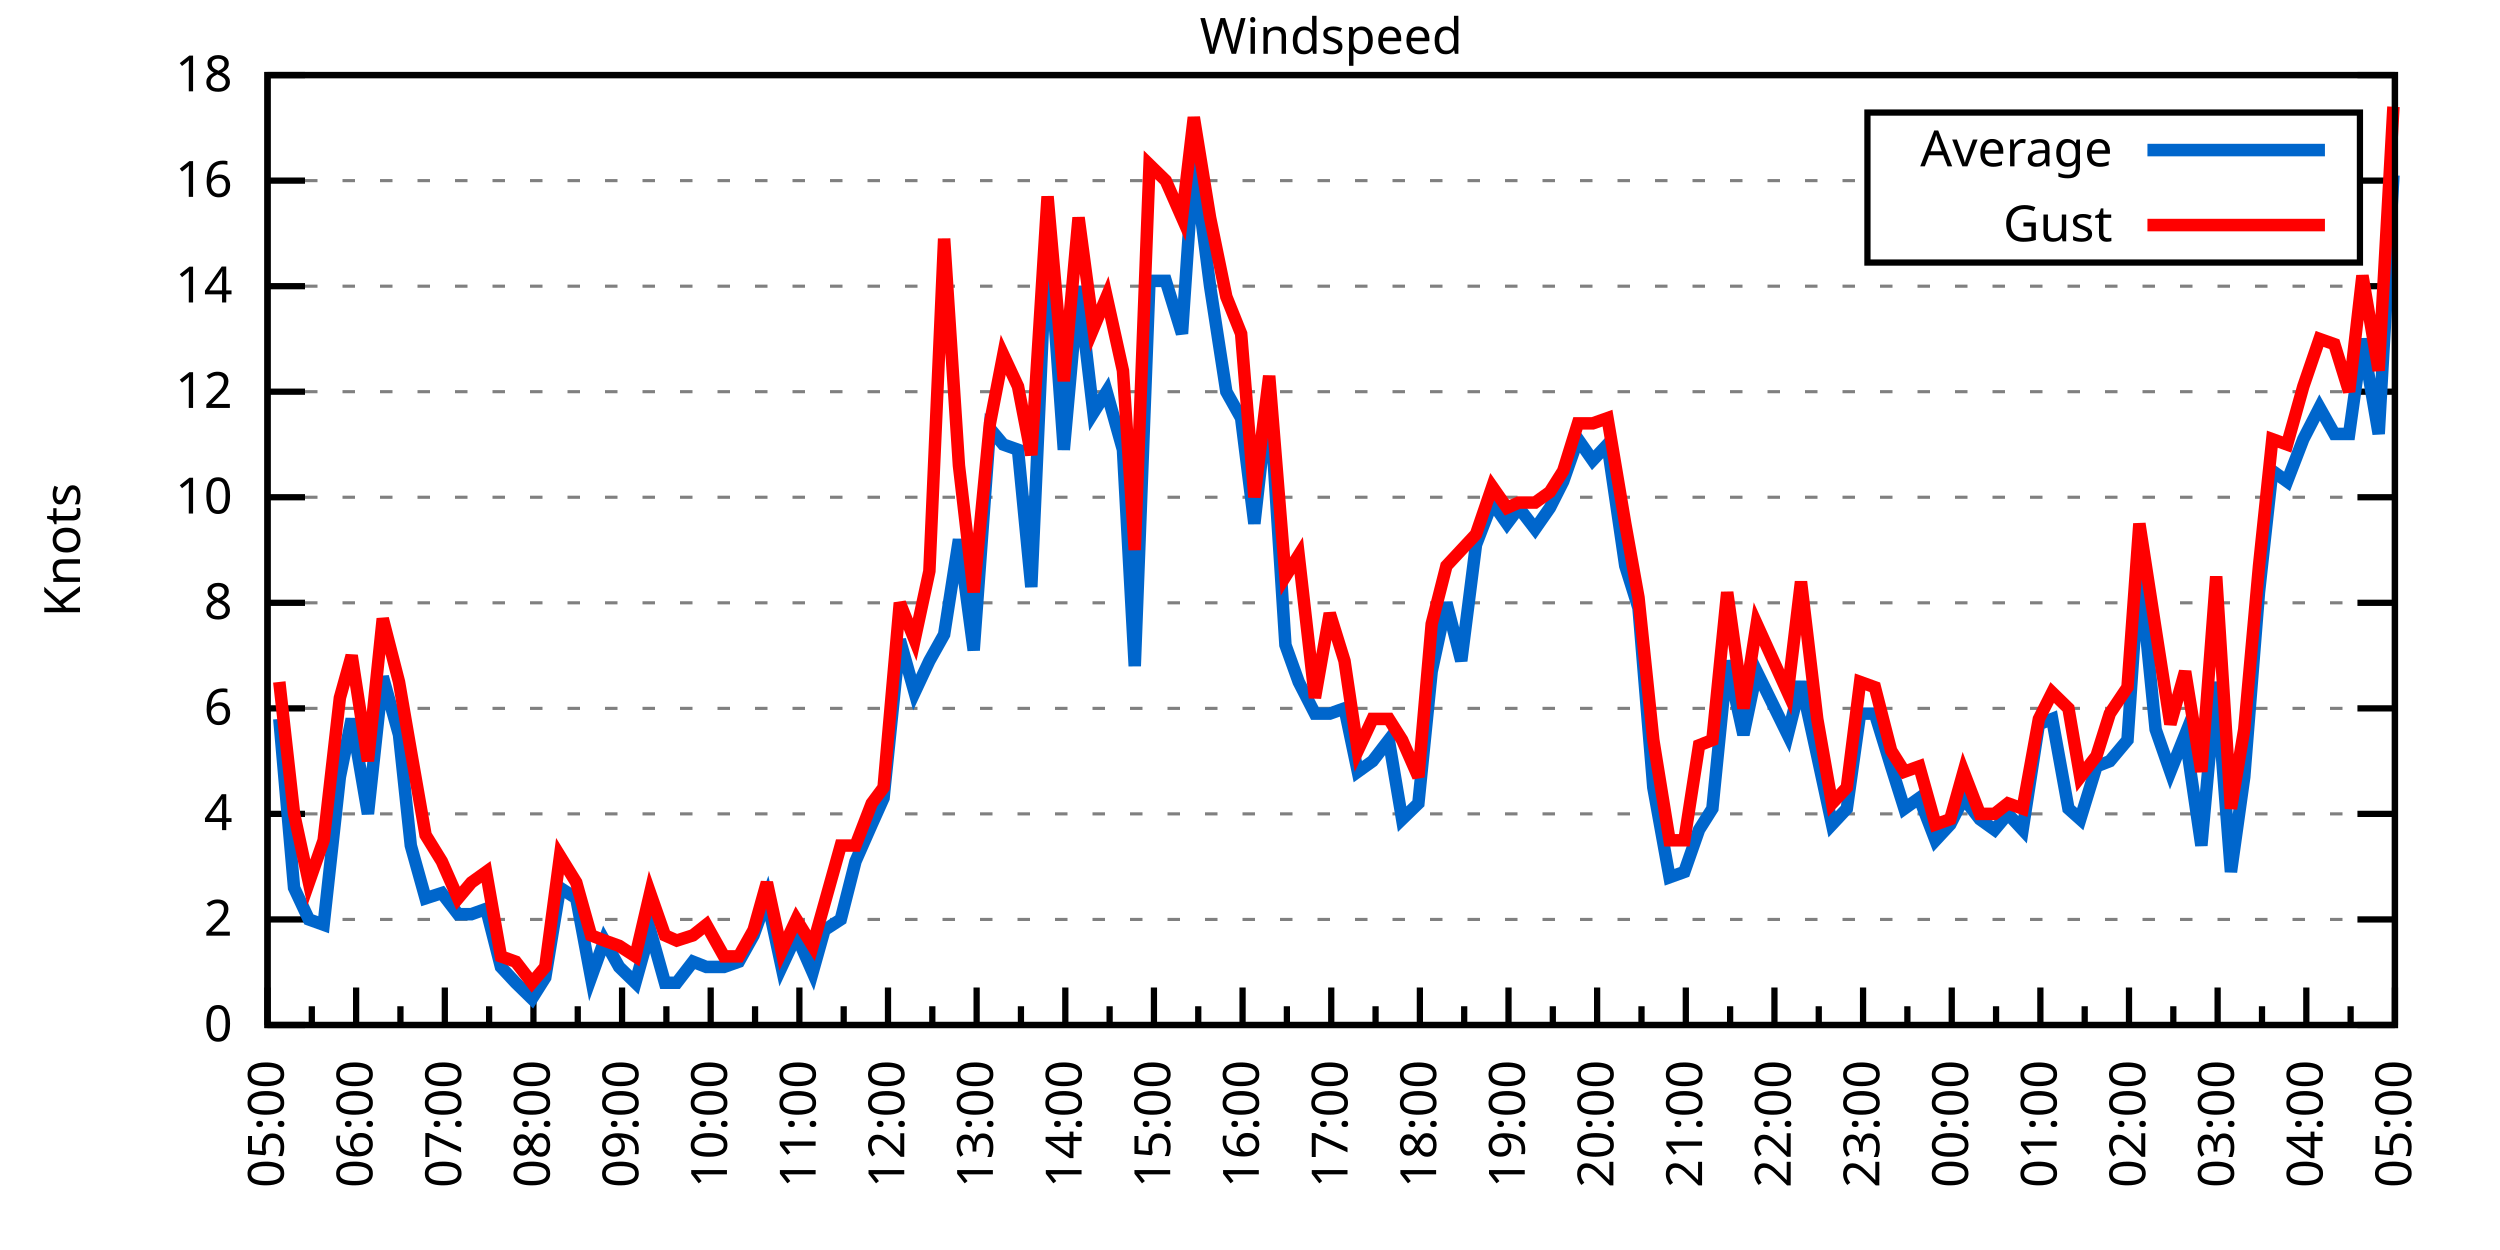
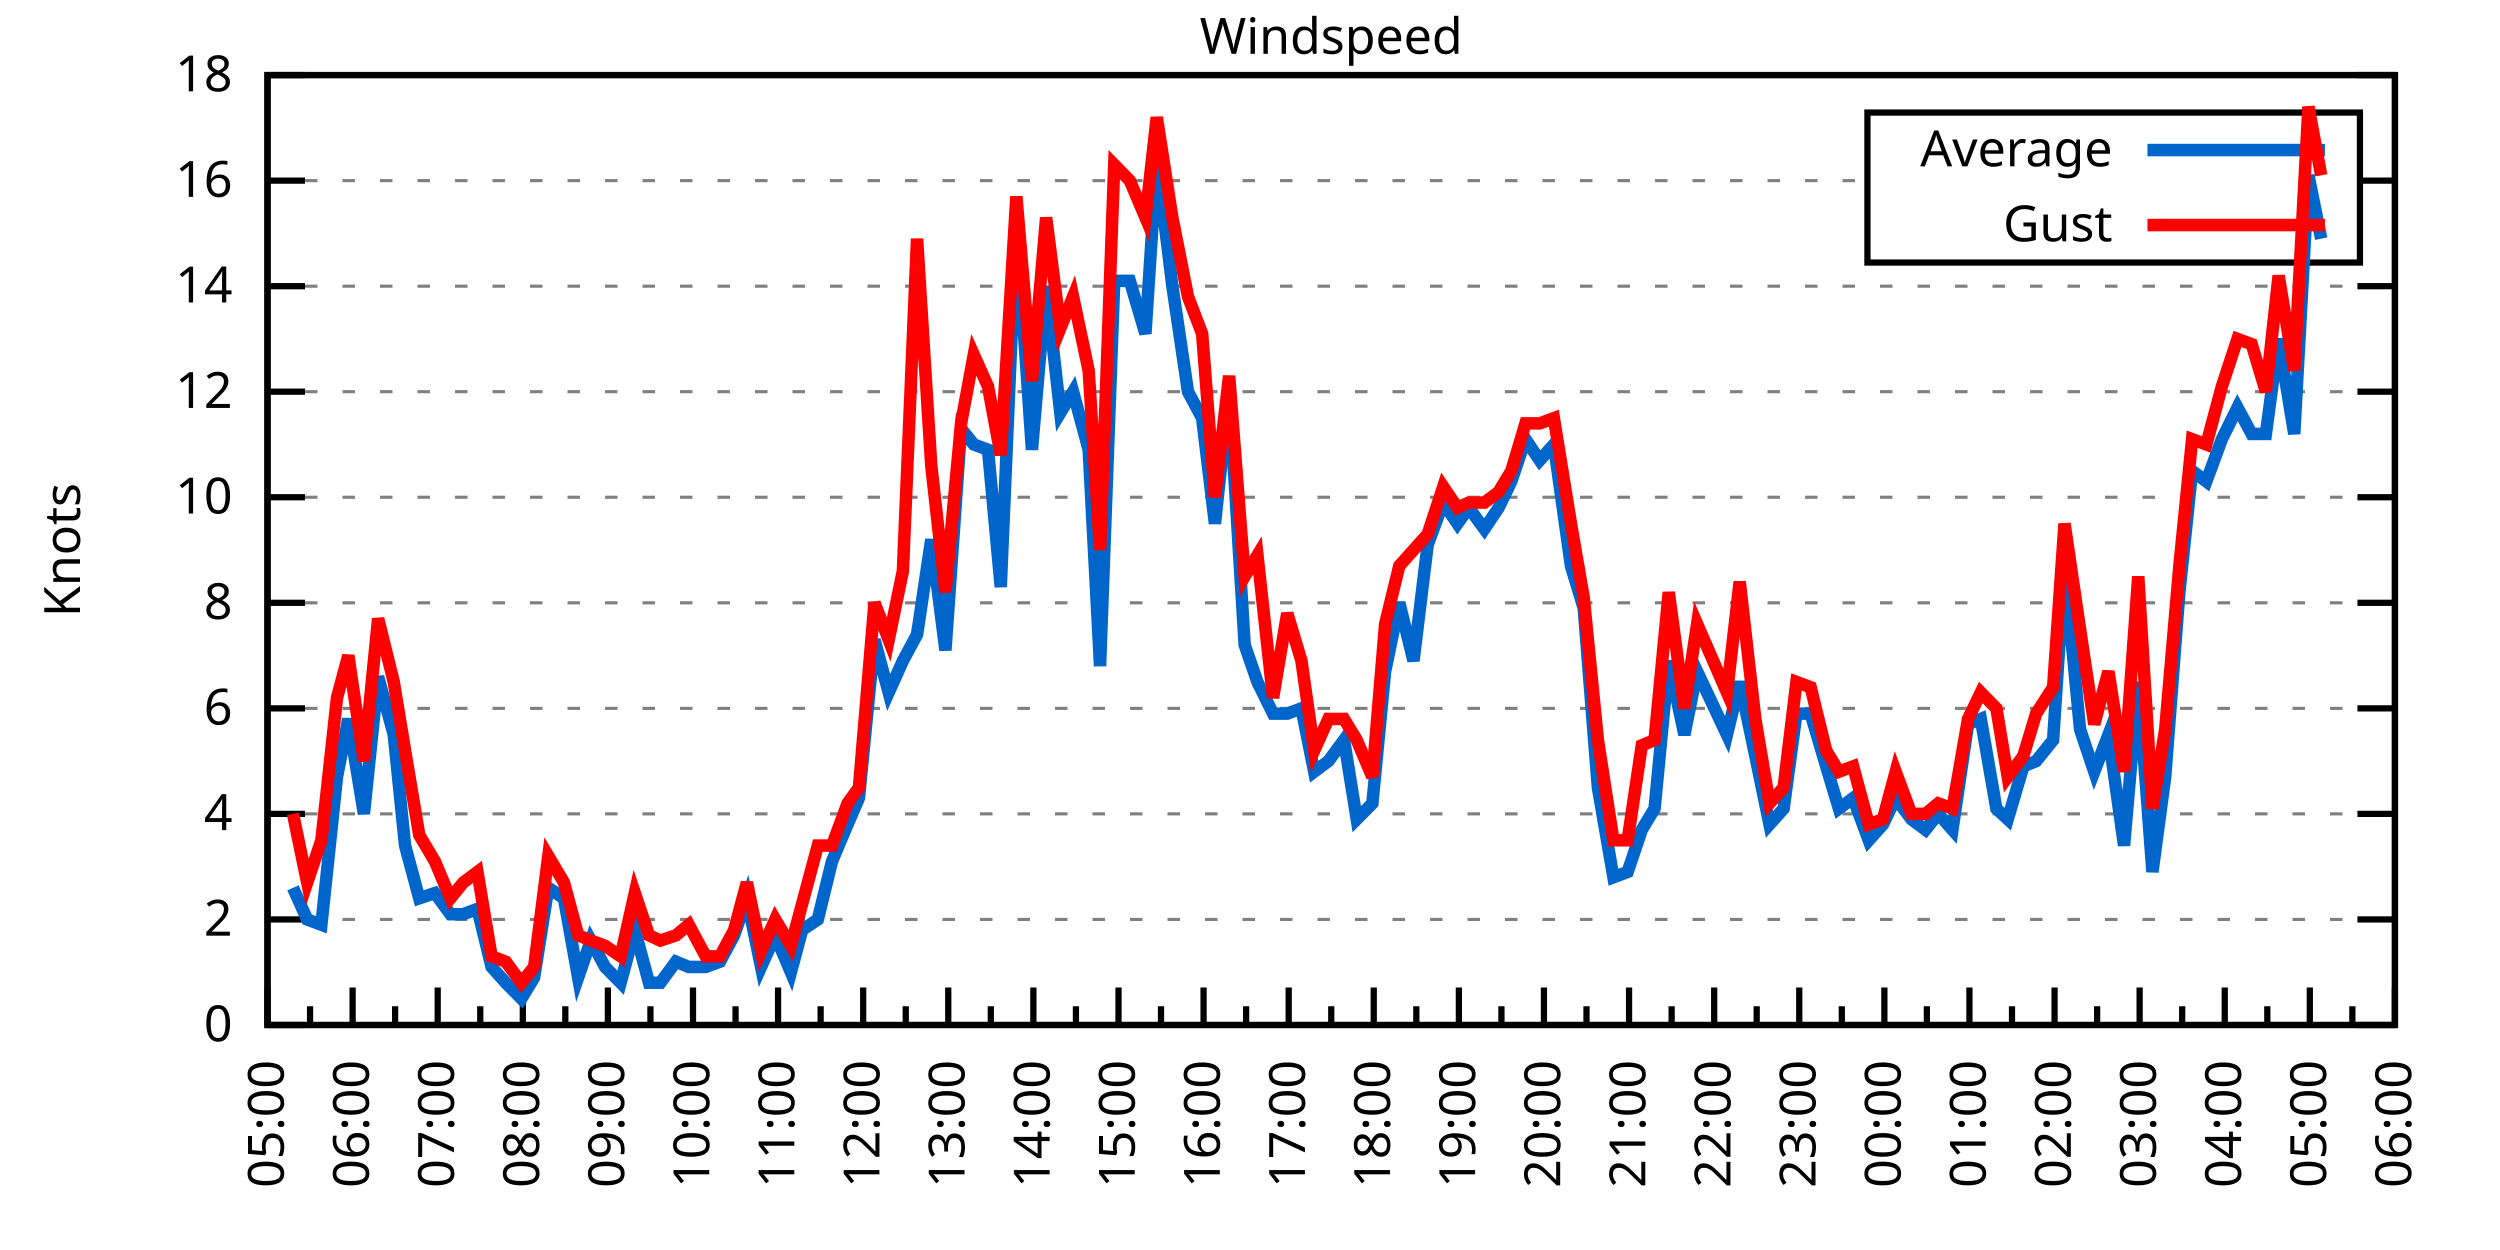
<svg xmlns="http://www.w3.org/2000/svg" xmlns:xlink="http://www.w3.org/1999/xlink" width="400" height="200" viewBox="0 0 400 200">
  <g id="gnuplot_canvas">
    <rect x="0" y="0" width="400" height="200" fill="none" />
    <defs>
      <circle id="gpDot" r="0.5" stroke-width="0.5" stroke="currentColor" />
      <path id="gpPt0" stroke-width="0.333" stroke="currentColor" d="M-1,0 h2 M0,-1 v2" />
      <path id="gpPt1" stroke-width="0.333" stroke="currentColor" d="M-1,-1 L1,1 M1,-1 L-1,1" />
      <path id="gpPt2" stroke-width="0.333" stroke="currentColor" d="M-1,0 L1,0 M0,-1 L0,1 M-1,-1 L1,1 M-1,1 L1,-1" />
      <rect id="gpPt3" stroke-width="0.333" stroke="currentColor" x="-1" y="-1" width="2" height="2" />
      <rect id="gpPt4" stroke-width="0.333" stroke="currentColor" fill="currentColor" x="-1" y="-1" width="2" height="2" />
      <circle id="gpPt5" stroke-width="0.333" stroke="currentColor" cx="0" cy="0" r="1" />
      <use xlink:href="#gpPt5" id="gpPt6" fill="currentColor" stroke="none" />
      <path id="gpPt7" stroke-width="0.333" stroke="currentColor" d="M0,-1.33 L-1.33,0.67 L1.33,0.67 z" />
      <use xlink:href="#gpPt7" id="gpPt8" fill="currentColor" stroke="none" />
      <use xlink:href="#gpPt7" id="gpPt9" stroke="currentColor" transform="rotate(180)" />
      <use xlink:href="#gpPt9" id="gpPt10" fill="currentColor" stroke="none" />
      <use xlink:href="#gpPt3" id="gpPt11" stroke="currentColor" transform="rotate(45)" />
      <use xlink:href="#gpPt11" id="gpPt12" fill="currentColor" stroke="none" />
      <path id="gpPt13" stroke-width="0.333" stroke="currentColor" d="M0,1.330 L1.265,0.411 L0.782,-1.067 L-0.782,-1.076 L-1.265,0.411 z" />
      <use xlink:href="#gpPt13" id="gpPt14" fill="currentColor" stroke="none" />
      <filter id="textbox" filterUnits="objectBoundingBox" x="0" y="0" height="1" width="1">
        <feFlood flood-color="white" flood-opacity="1" result="bgnd" />
        <feComposite in="SourceGraphic" in2="bgnd" operator="atop" />
      </filter>
      <filter id="greybox" filterUnits="objectBoundingBox" x="0" y="0" height="1" width="1">
        <feFlood flood-color="lightgrey" flood-opacity="1" result="grey" />
        <feComposite in="SourceGraphic" in2="grey" operator="atop" />
      </filter>
    </defs>
    <g fill="none" color="white" stroke="currentColor" stroke-width="1.00" stroke-linecap="butt" stroke-linejoin="miter">
</g>
    <g fill="none" color="black" stroke="currentColor" stroke-width="1.00" stroke-linecap="butt" stroke-linejoin="miter">
      <g stroke="none" shape-rendering="crispEdges">
        <polygon fill="rgb(255, 255, 255)" points="42.80,164.00 383.18,164.00 383.18,12.02 42.80,12.02 " />
      </g>
    </g>
    <g fill="none" color="black" stroke="currentColor" stroke-width="1.00" stroke-linecap="butt" stroke-linejoin="miter">
</g>
    <g fill="none" color="black" stroke="black" stroke-width="0.50" stroke-linecap="butt" stroke-linejoin="miter">
</g>
    <g fill="none" color="gray" stroke="currentColor" stroke-width="0.50" stroke-linecap="butt" stroke-linejoin="miter">
      <path stroke="gray" stroke-dasharray="2,4" class="gridline" d="M42.80,164.00 L383.19,164.00  " />
    </g>
    <g fill="none" color="gray" stroke="gray" stroke-width="1.00" stroke-linecap="butt" stroke-linejoin="miter">
</g>
    <g fill="none" color="black" stroke="currentColor" stroke-width="1.00" stroke-linecap="butt" stroke-linejoin="miter">
      <path stroke="black" d="M42.80,164.00 L48.80,164.00 M383.19,164.00 L377.19,164.00  " />
      <g transform="translate(37.20,166.60)" stroke="none" fill="black" font-family="Sans" font-size="8.00" text-anchor="end">
        <text>
          <tspan font-family="Sans"> 0</tspan>
        </text>
      </g>
    </g>
    <g fill="none" color="black" stroke="currentColor" stroke-width="1.00" stroke-linecap="butt" stroke-linejoin="miter">
</g>
    <g fill="none" color="black" stroke="black" stroke-width="0.50" stroke-linecap="butt" stroke-linejoin="miter">
</g>
    <g fill="none" color="gray" stroke="currentColor" stroke-width="0.50" stroke-linecap="butt" stroke-linejoin="miter">
      <path stroke="gray" stroke-dasharray="2,4" class="gridline" d="M42.80,147.11 L383.19,147.11  " />
    </g>
    <g fill="none" color="gray" stroke="gray" stroke-width="1.00" stroke-linecap="butt" stroke-linejoin="miter">
</g>
    <g fill="none" color="black" stroke="currentColor" stroke-width="1.00" stroke-linecap="butt" stroke-linejoin="miter">
      <path stroke="black" d="M42.80,147.11 L48.80,147.11 M383.19,147.11 L377.19,147.11  " />
      <g transform="translate(37.20,149.71)" stroke="none" fill="black" font-family="Sans" font-size="8.00" text-anchor="end">
        <text>
          <tspan font-family="Sans"> 2</tspan>
        </text>
      </g>
    </g>
    <g fill="none" color="black" stroke="currentColor" stroke-width="1.00" stroke-linecap="butt" stroke-linejoin="miter">
</g>
    <g fill="none" color="black" stroke="black" stroke-width="0.50" stroke-linecap="butt" stroke-linejoin="miter">
</g>
    <g fill="none" color="gray" stroke="currentColor" stroke-width="0.50" stroke-linecap="butt" stroke-linejoin="miter">
      <path stroke="gray" stroke-dasharray="2,4" class="gridline" d="M42.80,130.22 L383.19,130.22  " />
    </g>
    <g fill="none" color="gray" stroke="gray" stroke-width="1.00" stroke-linecap="butt" stroke-linejoin="miter">
</g>
    <g fill="none" color="black" stroke="currentColor" stroke-width="1.00" stroke-linecap="butt" stroke-linejoin="miter">
      <path stroke="black" d="M42.80,130.22 L48.80,130.22 M383.19,130.22 L377.19,130.22  " />
      <g transform="translate(37.20,132.82)" stroke="none" fill="black" font-family="Sans" font-size="8.00" text-anchor="end">
        <text>
          <tspan font-family="Sans"> 4</tspan>
        </text>
      </g>
    </g>
    <g fill="none" color="black" stroke="currentColor" stroke-width="1.00" stroke-linecap="butt" stroke-linejoin="miter">
</g>
    <g fill="none" color="black" stroke="black" stroke-width="0.50" stroke-linecap="butt" stroke-linejoin="miter">
</g>
    <g fill="none" color="gray" stroke="currentColor" stroke-width="0.50" stroke-linecap="butt" stroke-linejoin="miter">
      <path stroke="gray" stroke-dasharray="2,4" class="gridline" d="M42.80,113.34 L383.19,113.34  " />
    </g>
    <g fill="none" color="gray" stroke="gray" stroke-width="1.00" stroke-linecap="butt" stroke-linejoin="miter">
</g>
    <g fill="none" color="black" stroke="currentColor" stroke-width="1.00" stroke-linecap="butt" stroke-linejoin="miter">
      <path stroke="black" d="M42.80,113.34 L48.80,113.34 M383.19,113.34 L377.19,113.34  " />
      <g transform="translate(37.20,115.94)" stroke="none" fill="black" font-family="Sans" font-size="8.00" text-anchor="end">
        <text>
          <tspan font-family="Sans"> 6</tspan>
        </text>
      </g>
    </g>
    <g fill="none" color="black" stroke="currentColor" stroke-width="1.00" stroke-linecap="butt" stroke-linejoin="miter">
</g>
    <g fill="none" color="black" stroke="black" stroke-width="0.50" stroke-linecap="butt" stroke-linejoin="miter">
</g>
    <g fill="none" color="gray" stroke="currentColor" stroke-width="0.50" stroke-linecap="butt" stroke-linejoin="miter">
      <path stroke="gray" stroke-dasharray="2,4" class="gridline" d="M42.80,96.45 L383.19,96.45  " />
    </g>
    <g fill="none" color="gray" stroke="gray" stroke-width="1.00" stroke-linecap="butt" stroke-linejoin="miter">
</g>
    <g fill="none" color="black" stroke="currentColor" stroke-width="1.00" stroke-linecap="butt" stroke-linejoin="miter">
      <path stroke="black" d="M42.80,96.45 L48.80,96.45 M383.19,96.45 L377.19,96.45  " />
      <g transform="translate(37.20,99.05)" stroke="none" fill="black" font-family="Sans" font-size="8.00" text-anchor="end">
        <text>
          <tspan font-family="Sans"> 8</tspan>
        </text>
      </g>
    </g>
    <g fill="none" color="black" stroke="currentColor" stroke-width="1.00" stroke-linecap="butt" stroke-linejoin="miter">
</g>
    <g fill="none" color="black" stroke="black" stroke-width="0.50" stroke-linecap="butt" stroke-linejoin="miter">
</g>
    <g fill="none" color="gray" stroke="currentColor" stroke-width="0.50" stroke-linecap="butt" stroke-linejoin="miter">
      <path stroke="gray" stroke-dasharray="2,4" class="gridline" d="M42.80,79.56 L383.19,79.56  " />
    </g>
    <g fill="none" color="gray" stroke="gray" stroke-width="1.00" stroke-linecap="butt" stroke-linejoin="miter">
</g>
    <g fill="none" color="black" stroke="currentColor" stroke-width="1.00" stroke-linecap="butt" stroke-linejoin="miter">
      <path stroke="black" d="M42.80,79.56 L48.80,79.56 M383.19,79.56 L377.19,79.56  " />
      <g transform="translate(37.20,82.16)" stroke="none" fill="black" font-family="Sans" font-size="8.00" text-anchor="end">
        <text>
          <tspan font-family="Sans"> 10</tspan>
        </text>
      </g>
    </g>
    <g fill="none" color="black" stroke="currentColor" stroke-width="1.00" stroke-linecap="butt" stroke-linejoin="miter">
</g>
    <g fill="none" color="black" stroke="black" stroke-width="0.50" stroke-linecap="butt" stroke-linejoin="miter">
</g>
    <g fill="none" color="gray" stroke="currentColor" stroke-width="0.50" stroke-linecap="butt" stroke-linejoin="miter">
      <path stroke="gray" stroke-dasharray="2,4" class="gridline" d="M42.80,62.67 L383.19,62.67  " />
    </g>
    <g fill="none" color="gray" stroke="gray" stroke-width="1.00" stroke-linecap="butt" stroke-linejoin="miter">
</g>
    <g fill="none" color="black" stroke="currentColor" stroke-width="1.00" stroke-linecap="butt" stroke-linejoin="miter">
      <path stroke="black" d="M42.80,62.67 L48.80,62.67 M383.19,62.67 L377.19,62.67  " />
      <g transform="translate(37.20,65.27)" stroke="none" fill="black" font-family="Sans" font-size="8.00" text-anchor="end">
        <text>
          <tspan font-family="Sans"> 12</tspan>
        </text>
      </g>
    </g>
    <g fill="none" color="black" stroke="currentColor" stroke-width="1.00" stroke-linecap="butt" stroke-linejoin="miter">
</g>
    <g fill="none" color="black" stroke="black" stroke-width="0.50" stroke-linecap="butt" stroke-linejoin="miter">
</g>
    <g fill="none" color="gray" stroke="currentColor" stroke-width="0.50" stroke-linecap="butt" stroke-linejoin="miter">
      <path stroke="gray" stroke-dasharray="2,4" class="gridline" d="M42.80,45.79 L383.19,45.79  " />
    </g>
    <g fill="none" color="gray" stroke="gray" stroke-width="1.00" stroke-linecap="butt" stroke-linejoin="miter">
</g>
    <g fill="none" color="black" stroke="currentColor" stroke-width="1.00" stroke-linecap="butt" stroke-linejoin="miter">
      <path stroke="black" d="M42.80,45.79 L48.80,45.79 M383.19,45.79 L377.19,45.79  " />
      <g transform="translate(37.20,48.39)" stroke="none" fill="black" font-family="Sans" font-size="8.00" text-anchor="end">
        <text>
          <tspan font-family="Sans"> 14</tspan>
        </text>
      </g>
    </g>
    <g fill="none" color="black" stroke="currentColor" stroke-width="1.00" stroke-linecap="butt" stroke-linejoin="miter">
</g>
    <g fill="none" color="black" stroke="black" stroke-width="0.50" stroke-linecap="butt" stroke-linejoin="miter">
</g>
    <g fill="none" color="gray" stroke="currentColor" stroke-width="0.50" stroke-linecap="butt" stroke-linejoin="miter">
      <path stroke="gray" stroke-dasharray="2,4" class="gridline" d="M42.80,28.90 L298.79,28.90 M377.59,28.90 L383.19,28.90  " />
    </g>
    <g fill="none" color="gray" stroke="gray" stroke-width="1.00" stroke-linecap="butt" stroke-linejoin="miter">
</g>
    <g fill="none" color="black" stroke="currentColor" stroke-width="1.00" stroke-linecap="butt" stroke-linejoin="miter">
      <path stroke="black" d="M42.80,28.90 L48.80,28.90 M383.19,28.90 L377.19,28.90  " />
      <g transform="translate(37.20,31.50)" stroke="none" fill="black" font-family="Sans" font-size="8.00" text-anchor="end">
        <text>
          <tspan font-family="Sans"> 16</tspan>
        </text>
      </g>
    </g>
    <g fill="none" color="black" stroke="currentColor" stroke-width="1.00" stroke-linecap="butt" stroke-linejoin="miter">
</g>
    <g fill="none" color="black" stroke="black" stroke-width="0.50" stroke-linecap="butt" stroke-linejoin="miter">
</g>
    <g fill="none" color="gray" stroke="currentColor" stroke-width="0.50" stroke-linecap="butt" stroke-linejoin="miter">
      <path stroke="gray" stroke-dasharray="2,4" class="gridline" d="M42.80,12.01 L383.19,12.01  " />
    </g>
    <g fill="none" color="gray" stroke="gray" stroke-width="1.00" stroke-linecap="butt" stroke-linejoin="miter">
</g>
    <g fill="none" color="black" stroke="currentColor" stroke-width="1.00" stroke-linecap="butt" stroke-linejoin="miter">
      <path stroke="black" d="M42.80,12.01 L48.80,12.01 M383.19,12.01 L377.19,12.01  " />
      <g transform="translate(37.20,14.61)" stroke="none" fill="black" font-family="Sans" font-size="8.00" text-anchor="end">
        <text>
          <tspan font-family="Sans"> 18</tspan>
        </text>
      </g>
    </g>
    <g fill="none" color="black" stroke="currentColor" stroke-width="1.00" stroke-linecap="butt" stroke-linejoin="miter">
      <path stroke="black" d="M42.80,164.00 L42.80,158.00  " />
      <g transform="translate(45.40,169.60) rotate(270)" stroke="none" fill="black" font-family="Sans" font-size="8.00" text-anchor="end">
        <text>
          <tspan font-family="Sans">05:00</tspan>
        </text>
      </g>
    </g>
    <g fill="none" color="black" stroke="currentColor" stroke-width="1.00" stroke-linecap="butt" stroke-linejoin="miter">
-       <path stroke="black" d="M49.89,164.00 L49.89,161.00 M56.98,164.00 L56.98,158.00  " />
-       <g transform="translate(59.58,169.60) rotate(270)" stroke="none" fill="black" font-family="Sans" font-size="8.00" text-anchor="end">
+       <path stroke="black" d="M49.61,164.00 L49.61,161.00 M56.42,164.00 L56.42,158.00  " />
+       <g transform="translate(59.02,169.60) rotate(270)" stroke="none" fill="black" font-family="Sans" font-size="8.00" text-anchor="end">
        <text>
          <tspan font-family="Sans">06:00</tspan>
        </text>
      </g>
    </g>
    <g fill="none" color="black" stroke="currentColor" stroke-width="1.00" stroke-linecap="butt" stroke-linejoin="miter">
-       <path stroke="black" d="M64.07,164.00 L64.07,161.00 M71.17,164.00 L71.17,158.00  " />
-       <g transform="translate(73.77,169.60) rotate(270)" stroke="none" fill="black" font-family="Sans" font-size="8.00" text-anchor="end">
+       <path stroke="black" d="M63.22,164.00 L63.22,161.00 M70.03,164.00 L70.03,158.00  " />
+       <g transform="translate(72.63,169.60) rotate(270)" stroke="none" fill="black" font-family="Sans" font-size="8.00" text-anchor="end">
        <text>
          <tspan font-family="Sans">07:00</tspan>
        </text>
      </g>
    </g>
    <g fill="none" color="black" stroke="currentColor" stroke-width="1.00" stroke-linecap="butt" stroke-linejoin="miter">
-       <path stroke="black" d="M78.26,164.00 L78.26,161.00 M85.35,164.00 L85.35,158.00  " />
-       <g transform="translate(87.95,169.60) rotate(270)" stroke="none" fill="black" font-family="Sans" font-size="8.00" text-anchor="end">
+       <path stroke="black" d="M76.84,164.00 L76.84,161.00 M83.65,164.00 L83.65,158.00  " />
+       <g transform="translate(86.25,169.60) rotate(270)" stroke="none" fill="black" font-family="Sans" font-size="8.00" text-anchor="end">
        <text>
          <tspan font-family="Sans">08:00</tspan>
        </text>
      </g>
    </g>
    <g fill="none" color="black" stroke="currentColor" stroke-width="1.00" stroke-linecap="butt" stroke-linejoin="miter">
-       <path stroke="black" d="M92.44,164.00 L92.44,161.00 M99.53,164.00 L99.53,158.00  " />
-       <g transform="translate(102.13,169.60) rotate(270)" stroke="none" fill="black" font-family="Sans" font-size="8.00" text-anchor="end">
+       <path stroke="black" d="M90.45,164.00 L90.45,161.00 M97.26,164.00 L97.26,158.00  " />
+       <g transform="translate(99.86,169.60) rotate(270)" stroke="none" fill="black" font-family="Sans" font-size="8.00" text-anchor="end">
        <text>
          <tspan font-family="Sans">09:00</tspan>
        </text>
      </g>
    </g>
    <g fill="none" color="black" stroke="currentColor" stroke-width="1.00" stroke-linecap="butt" stroke-linejoin="miter">
-       <path stroke="black" d="M106.62,164.00 L106.62,161.00 M113.71,164.00 L113.71,158.00  " />
-       <g transform="translate(116.31,169.60) rotate(270)" stroke="none" fill="black" font-family="Sans" font-size="8.00" text-anchor="end">
+       <path stroke="black" d="M104.07,164.00 L104.07,161.00 M110.88,164.00 L110.88,158.00  " />
+       <g transform="translate(113.48,169.60) rotate(270)" stroke="none" fill="black" font-family="Sans" font-size="8.00" text-anchor="end">
        <text>
          <tspan font-family="Sans">10:00</tspan>
        </text>
      </g>
    </g>
    <g fill="none" color="black" stroke="currentColor" stroke-width="1.00" stroke-linecap="butt" stroke-linejoin="miter">
-       <path stroke="black" d="M120.81,164.00 L120.81,161.00 M127.90,164.00 L127.90,158.00  " />
-       <g transform="translate(130.50,169.60) rotate(270)" stroke="none" fill="black" font-family="Sans" font-size="8.00" text-anchor="end">
+       <path stroke="black" d="M117.69,164.00 L117.69,161.00 M124.49,164.00 L124.49,158.00  " />
+       <g transform="translate(127.09,169.60) rotate(270)" stroke="none" fill="black" font-family="Sans" font-size="8.00" text-anchor="end">
        <text>
          <tspan font-family="Sans">11:00</tspan>
        </text>
      </g>
    </g>
    <g fill="none" color="black" stroke="currentColor" stroke-width="1.00" stroke-linecap="butt" stroke-linejoin="miter">
-       <path stroke="black" d="M134.99,164.00 L134.99,161.00 M142.08,164.00 L142.08,158.00  " />
-       <g transform="translate(144.68,169.60) rotate(270)" stroke="none" fill="black" font-family="Sans" font-size="8.00" text-anchor="end">
+       <path stroke="black" d="M131.30,164.00 L131.30,161.00 M138.11,164.00 L138.11,158.00  " />
+       <g transform="translate(140.71,169.60) rotate(270)" stroke="none" fill="black" font-family="Sans" font-size="8.00" text-anchor="end">
        <text>
          <tspan font-family="Sans">12:00</tspan>
        </text>
      </g>
    </g>
    <g fill="none" color="black" stroke="currentColor" stroke-width="1.00" stroke-linecap="butt" stroke-linejoin="miter">
-       <path stroke="black" d="M149.17,164.00 L149.17,161.00 M156.26,164.00 L156.26,158.00  " />
-       <g transform="translate(158.86,169.60) rotate(270)" stroke="none" fill="black" font-family="Sans" font-size="8.00" text-anchor="end">
+       <path stroke="black" d="M144.92,164.00 L144.92,161.00 M151.72,164.00 L151.72,158.00  " />
+       <g transform="translate(154.32,169.60) rotate(270)" stroke="none" fill="black" font-family="Sans" font-size="8.00" text-anchor="end">
        <text>
          <tspan font-family="Sans">13:00</tspan>
        </text>
      </g>
    </g>
    <g fill="none" color="black" stroke="currentColor" stroke-width="1.00" stroke-linecap="butt" stroke-linejoin="miter">
-       <path stroke="black" d="M163.35,164.00 L163.35,161.00 M170.45,164.00 L170.45,158.00  " />
-       <g transform="translate(173.05,169.60) rotate(270)" stroke="none" fill="black" font-family="Sans" font-size="8.00" text-anchor="end">
+       <path stroke="black" d="M158.53,164.00 L158.53,161.00 M165.34,164.00 L165.34,158.00  " />
+       <g transform="translate(167.94,169.60) rotate(270)" stroke="none" fill="black" font-family="Sans" font-size="8.00" text-anchor="end">
        <text>
          <tspan font-family="Sans">14:00</tspan>
        </text>
      </g>
    </g>
    <g fill="none" color="black" stroke="currentColor" stroke-width="1.00" stroke-linecap="butt" stroke-linejoin="miter">
-       <path stroke="black" d="M177.54,164.00 L177.54,161.00 M184.63,164.00 L184.63,158.00  " />
-       <g transform="translate(187.23,169.60) rotate(270)" stroke="none" fill="black" font-family="Sans" font-size="8.00" text-anchor="end">
+       <path stroke="black" d="M172.15,164.00 L172.15,161.00 M178.96,164.00 L178.96,158.00  " />
+       <g transform="translate(181.56,169.60) rotate(270)" stroke="none" fill="black" font-family="Sans" font-size="8.00" text-anchor="end">
        <text>
          <tspan font-family="Sans">15:00</tspan>
        </text>
      </g>
    </g>
    <g fill="none" color="black" stroke="currentColor" stroke-width="1.00" stroke-linecap="butt" stroke-linejoin="miter">
-       <path stroke="black" d="M191.72,164.00 L191.72,161.00 M198.81,164.00 L198.81,158.00  " />
-       <g transform="translate(201.41,169.60) rotate(270)" stroke="none" fill="black" font-family="Sans" font-size="8.00" text-anchor="end">
+       <path stroke="black" d="M185.76,164.00 L185.76,161.00 M192.57,164.00 L192.57,158.00  " />
+       <g transform="translate(195.17,169.60) rotate(270)" stroke="none" fill="black" font-family="Sans" font-size="8.00" text-anchor="end">
        <text>
          <tspan font-family="Sans">16:00</tspan>
        </text>
      </g>
    </g>
    <g fill="none" color="black" stroke="currentColor" stroke-width="1.00" stroke-linecap="butt" stroke-linejoin="miter">
-       <path stroke="black" d="M205.90,164.00 L205.90,161.00 M213.00,164.00 L213.00,158.00  " />
-       <g transform="translate(215.60,169.60) rotate(270)" stroke="none" fill="black" font-family="Sans" font-size="8.00" text-anchor="end">
+       <path stroke="black" d="M199.38,164.00 L199.38,161.00 M206.19,164.00 L206.19,158.00  " />
+       <g transform="translate(208.79,169.60) rotate(270)" stroke="none" fill="black" font-family="Sans" font-size="8.00" text-anchor="end">
        <text>
          <tspan font-family="Sans">17:00</tspan>
        </text>
      </g>
    </g>
    <g fill="none" color="black" stroke="currentColor" stroke-width="1.00" stroke-linecap="butt" stroke-linejoin="miter">
-       <path stroke="black" d="M220.09,164.00 L220.09,161.00 M227.18,164.00 L227.18,158.00  " />
-       <g transform="translate(229.78,169.60) rotate(270)" stroke="none" fill="black" font-family="Sans" font-size="8.00" text-anchor="end">
+       <path stroke="black" d="M213.00,164.00 L213.00,161.00 M219.80,164.00 L219.80,158.00  " />
+       <g transform="translate(222.40,169.60) rotate(270)" stroke="none" fill="black" font-family="Sans" font-size="8.00" text-anchor="end">
        <text>
          <tspan font-family="Sans">18:00</tspan>
        </text>
      </g>
    </g>
    <g fill="none" color="black" stroke="currentColor" stroke-width="1.00" stroke-linecap="butt" stroke-linejoin="miter">
-       <path stroke="black" d="M234.27,164.00 L234.27,161.00 M241.36,164.00 L241.36,158.00  " />
-       <g transform="translate(243.96,169.60) rotate(270)" stroke="none" fill="black" font-family="Sans" font-size="8.00" text-anchor="end">
+       <path stroke="black" d="M226.61,164.00 L226.61,161.00 M233.42,164.00 L233.42,158.00  " />
+       <g transform="translate(236.02,169.60) rotate(270)" stroke="none" fill="black" font-family="Sans" font-size="8.00" text-anchor="end">
        <text>
          <tspan font-family="Sans">19:00</tspan>
        </text>
      </g>
    </g>
    <g fill="none" color="black" stroke="currentColor" stroke-width="1.00" stroke-linecap="butt" stroke-linejoin="miter">
-       <path stroke="black" d="M248.45,164.00 L248.45,161.00 M255.54,164.00 L255.54,158.00  " />
-       <g transform="translate(258.14,169.60) rotate(270)" stroke="none" fill="black" font-family="Sans" font-size="8.00" text-anchor="end">
+       <path stroke="black" d="M240.23,164.00 L240.23,161.00 M247.03,164.00 L247.03,158.00  " />
+       <g transform="translate(249.63,169.60) rotate(270)" stroke="none" fill="black" font-family="Sans" font-size="8.00" text-anchor="end">
        <text>
          <tspan font-family="Sans">20:00</tspan>
        </text>
      </g>
    </g>
    <g fill="none" color="black" stroke="currentColor" stroke-width="1.00" stroke-linecap="butt" stroke-linejoin="miter">
-       <path stroke="black" d="M262.64,164.00 L262.64,161.00 M269.73,164.00 L269.73,158.00  " />
-       <g transform="translate(272.33,169.60) rotate(270)" stroke="none" fill="black" font-family="Sans" font-size="8.00" text-anchor="end">
+       <path stroke="black" d="M253.84,164.00 L253.84,161.00 M260.65,164.00 L260.65,158.00  " />
+       <g transform="translate(263.25,169.60) rotate(270)" stroke="none" fill="black" font-family="Sans" font-size="8.00" text-anchor="end">
        <text>
          <tspan font-family="Sans">21:00</tspan>
        </text>
      </g>
    </g>
    <g fill="none" color="black" stroke="currentColor" stroke-width="1.00" stroke-linecap="butt" stroke-linejoin="miter">
-       <path stroke="black" d="M276.82,164.00 L276.82,161.00 M283.91,164.00 L283.91,158.00  " />
-       <g transform="translate(286.51,169.60) rotate(270)" stroke="none" fill="black" font-family="Sans" font-size="8.00" text-anchor="end">
+       <path stroke="black" d="M267.46,164.00 L267.46,161.00 M274.27,164.00 L274.27,158.00  " />
+       <g transform="translate(276.87,169.60) rotate(270)" stroke="none" fill="black" font-family="Sans" font-size="8.00" text-anchor="end">
        <text>
          <tspan font-family="Sans">22:00</tspan>
        </text>
      </g>
    </g>
    <g fill="none" color="black" stroke="currentColor" stroke-width="1.00" stroke-linecap="butt" stroke-linejoin="miter">
-       <path stroke="black" d="M291.00,164.00 L291.00,161.00 M298.09,164.00 L298.09,158.00  " />
-       <g transform="translate(300.69,169.60) rotate(270)" stroke="none" fill="black" font-family="Sans" font-size="8.00" text-anchor="end">
+       <path stroke="black" d="M281.07,164.00 L281.07,161.00 M287.88,164.00 L287.88,158.00  " />
+       <g transform="translate(290.48,169.60) rotate(270)" stroke="none" fill="black" font-family="Sans" font-size="8.00" text-anchor="end">
        <text>
          <tspan font-family="Sans">23:00</tspan>
        </text>
      </g>
    </g>
    <g fill="none" color="black" stroke="currentColor" stroke-width="1.00" stroke-linecap="butt" stroke-linejoin="miter">
-       <path stroke="black" d="M305.18,164.00 L305.18,161.00 M312.28,164.00 L312.28,158.00  " />
-       <g transform="translate(314.88,169.60) rotate(270)" stroke="none" fill="black" font-family="Sans" font-size="8.00" text-anchor="end">
+       <path stroke="black" d="M294.69,164.00 L294.69,161.00 M301.50,164.00 L301.50,158.00  " />
+       <g transform="translate(304.10,169.60) rotate(270)" stroke="none" fill="black" font-family="Sans" font-size="8.00" text-anchor="end">
        <text>
          <tspan font-family="Sans">00:00</tspan>
        </text>
      </g>
    </g>
    <g fill="none" color="black" stroke="currentColor" stroke-width="1.00" stroke-linecap="butt" stroke-linejoin="miter">
-       <path stroke="black" d="M319.37,164.00 L319.37,161.00 M326.46,164.00 L326.46,158.00  " />
-       <g transform="translate(329.06,169.60) rotate(270)" stroke="none" fill="black" font-family="Sans" font-size="8.00" text-anchor="end">
+       <path stroke="black" d="M308.30,164.00 L308.30,161.00 M315.11,164.00 L315.11,158.00  " />
+       <g transform="translate(317.71,169.60) rotate(270)" stroke="none" fill="black" font-family="Sans" font-size="8.00" text-anchor="end">
        <text>
          <tspan font-family="Sans">01:00</tspan>
        </text>
      </g>
    </g>
    <g fill="none" color="black" stroke="currentColor" stroke-width="1.00" stroke-linecap="butt" stroke-linejoin="miter">
-       <path stroke="black" d="M333.55,164.00 L333.55,161.00 M340.64,164.00 L340.64,158.00  " />
-       <g transform="translate(343.24,169.60) rotate(270)" stroke="none" fill="black" font-family="Sans" font-size="8.00" text-anchor="end">
+       <path stroke="black" d="M321.92,164.00 L321.92,161.00 M328.73,164.00 L328.73,158.00  " />
+       <g transform="translate(331.33,169.60) rotate(270)" stroke="none" fill="black" font-family="Sans" font-size="8.00" text-anchor="end">
        <text>
          <tspan font-family="Sans">02:00</tspan>
        </text>
      </g>
    </g>
    <g fill="none" color="black" stroke="currentColor" stroke-width="1.00" stroke-linecap="butt" stroke-linejoin="miter">
-       <path stroke="black" d="M347.73,164.00 L347.73,161.00 M354.82,164.00 L354.82,158.00  " />
-       <g transform="translate(357.42,169.60) rotate(270)" stroke="none" fill="black" font-family="Sans" font-size="8.00" text-anchor="end">
+       <path stroke="black" d="M335.54,164.00 L335.54,161.00 M342.34,164.00 L342.34,158.00  " />
+       <g transform="translate(344.94,169.60) rotate(270)" stroke="none" fill="black" font-family="Sans" font-size="8.00" text-anchor="end">
        <text>
          <tspan font-family="Sans">03:00</tspan>
        </text>
      </g>
    </g>
    <g fill="none" color="black" stroke="currentColor" stroke-width="1.00" stroke-linecap="butt" stroke-linejoin="miter">
-       <path stroke="black" d="M361.92,164.00 L361.92,161.00 M369.01,164.00 L369.01,158.00  " />
-       <g transform="translate(371.61,169.60) rotate(270)" stroke="none" fill="black" font-family="Sans" font-size="8.00" text-anchor="end">
+       <path stroke="black" d="M349.15,164.00 L349.15,161.00 M355.96,164.00 L355.96,158.00  " />
+       <g transform="translate(358.56,169.60) rotate(270)" stroke="none" fill="black" font-family="Sans" font-size="8.00" text-anchor="end">
        <text>
          <tspan font-family="Sans">04:00</tspan>
        </text>
      </g>
    </g>
    <g fill="none" color="black" stroke="currentColor" stroke-width="1.00" stroke-linecap="butt" stroke-linejoin="miter">
-       <path stroke="black" d="M376.10,164.00 L376.10,161.00 M383.19,164.00 L383.19,158.00  " />
+       <path stroke="black" d="M362.77,164.00 L362.77,161.00 M369.57,164.00 L369.57,158.00  " />
+       <g transform="translate(372.17,169.60) rotate(270)" stroke="none" fill="black" font-family="Sans" font-size="8.00" text-anchor="end">
+         <text>
+           <tspan font-family="Sans">05:00</tspan>
+         </text>
+       </g>
+     </g>
+     <g fill="none" color="black" stroke="currentColor" stroke-width="1.00" stroke-linecap="butt" stroke-linejoin="miter">
+       <path stroke="black" d="M376.38,164.00 L376.38,161.00 M383.19,164.00 L383.19,158.00  " />
      <g transform="translate(385.79,169.60) rotate(270)" stroke="none" fill="black" font-family="Sans" font-size="8.00" text-anchor="end">
        <text>
-           <tspan font-family="Sans">05:00</tspan>
+           <tspan font-family="Sans">06:00</tspan>
        </text>
      </g>
    </g>
    <g fill="none" color="black" stroke="currentColor" stroke-width="1.00" stroke-linecap="butt" stroke-linejoin="miter">
</g>
    <g fill="none" color="black" stroke="currentColor" stroke-width="1.00" stroke-linecap="butt" stroke-linejoin="miter">
      <path stroke="black" d="M42.80,12.01 L42.80,164.00 L383.19,164.00 L383.19,12.01 L42.80,12.01 Z  " />
    </g>
    <g fill="none" color="black" stroke="currentColor" stroke-width="1.00" stroke-linecap="butt" stroke-linejoin="miter">
      <g transform="translate(12.80,88.01) rotate(270)" stroke="none" fill="black" font-family="Sans" font-size="8.00" text-anchor="middle">
        <text>
          <tspan font-family="Sans">Knots</tspan>
        </text>
      </g>
    </g>
    <g fill="none" color="black" stroke="currentColor" stroke-width="1.00" stroke-linecap="butt" stroke-linejoin="miter">
</g>
    <g fill="none" color="black" stroke="currentColor" stroke-width="1.00" stroke-linecap="butt" stroke-linejoin="miter">
      <path stroke="black" d="M298.79,42.01 L298.79,18.01 L377.59,18.01 L377.59,42.01 L298.79,42.01 Z  " />
    </g>
    <g id="Windspeed_plot_1">
      <g fill="none" color="white" stroke="black" stroke-width="2.00" stroke-linecap="butt" stroke-linejoin="miter">
</g>
      <g fill="none" color="black" stroke="currentColor" stroke-width="2.00" stroke-linecap="butt" stroke-linejoin="miter">
        <g transform="translate(337.99,26.61)" stroke="none" fill="black" font-family="Sans" font-size="8.00" text-anchor="end">
          <text>
            <tspan font-family="Sans">Average</tspan>
          </text>
        </g>
      </g>
      <g fill="none" color="black" stroke="currentColor" stroke-width="2.00" stroke-linecap="butt" stroke-linejoin="miter">
-         <path stroke="rgb(  0, 102, 204)" d="M343.59,24.01 L371.99,24.01 M44.69,115.03 L47.05,142.05 L49.42,147.11 L51.78,147.96 L54.38,124.31 L56.27,115.03   L58.87,130.22 L61.24,108.27 L63.84,117.56 L65.73,135.29 L68.09,143.73 L70.69,142.89 L73.29,146.27 L75.42,146.27   L77.78,145.42 L80.15,154.71 L82.51,157.24 L85.11,159.78 L87.24,156.40 L89.60,142.05 L92.20,143.73 L94.57,156.40   L96.70,150.49 L99.06,154.71 L101.66,157.24 L104.02,148.80 L106.39,157.24 L108.28,157.24 L110.88,153.87 L113.01,154.71   L115.84,154.71 L118.21,153.87 L120.57,149.65 L122.70,143.73 L125.06,154.71 L127.42,149.65 L130.02,155.56 L131.92,148.80   L134.52,147.11 L136.88,137.82 L139.48,131.91 L141.37,127.69 L143.97,102.36 L146.34,110.80 L148.70,105.74 L151.06,101.52   L153.43,86.32 L155.79,104.05 L158.39,68.58 L160.52,71.12 L162.88,71.96 L165.01,93.92 L167.61,35.65 L170.21,71.96   L172.57,45.79 L174.94,66.05 L177.06,62.67 L179.67,71.96 L181.56,106.58 L183.92,44.94 L186.52,44.94 L189.12,53.39   L191.01,25.52 L193.61,45.79 L196.21,62.67 L198.58,66.90 L200.70,83.78 L203.07,62.67 L205.67,103.20 L207.79,109.11   L210.39,114.18 L212.76,114.18 L215.12,113.34 L217.25,123.47 L219.61,121.78 L222.21,118.40 L224.34,131.07 L226.94,128.54   L229.07,107.43 L231.43,96.45 L233.80,105.74 L236.16,87.16 L238.76,80.41 L241.12,83.78 L243.02,81.25 L245.62,84.63   L247.98,81.25 L250.11,77.03 L252.47,70.27 L254.83,73.65 L257.20,71.12 L260.04,90.54 L262.16,97.29 L264.53,126.00   L267.13,140.36 L269.49,139.51 L271.85,132.76 L273.98,129.38 L276.35,105.74 L278.95,117.56 L281.07,107.43 L286.04,117.56   L288.16,109.11 L290.76,120.94 L293.13,131.91 L295.49,129.38 L297.62,114.18 L299.98,114.18 L302.58,122.62 L304.71,129.38   L307.08,127.69 L309.68,134.45 L312.04,131.91 L314.17,127.69 L316.77,131.07 L319.13,132.76 L321.26,130.22 L323.62,132.76   L326.22,115.87 L328.35,115.03 L330.95,129.38 L332.84,131.07 L335.44,122.62 L337.57,121.78 L340.40,118.40 L342.30,90.54   L344.90,116.71 L347.26,123.47 L349.62,117.56 L352.22,135.29 L354.59,109.11 L356.95,139.51 L359.08,124.31 L361.44,94.76   L363.57,75.34 L365.93,77.03 L368.53,70.27 L371.13,65.21 L373.50,69.43 L375.86,69.43 L377.99,54.23 L380.59,69.43   L382.95,28.05  " />
+         <path stroke="rgb(  0, 102, 204)" d="M343.59,24.01 L371.99,24.01 M46.88,142.05 L49.15,147.11 L51.42,147.96 L53.92,124.31 L55.73,115.03 L58.23,130.22   L60.50,108.27 L63.00,117.56 L64.81,135.29 L67.08,143.73 L69.58,142.89 L72.07,146.27 L74.12,146.27 L76.39,145.42   L78.65,154.71 L80.92,157.24 L83.42,159.78 L85.46,156.40 L87.73,142.05 L90.23,143.73 L92.50,156.40 L94.54,150.49   L96.81,154.71 L99.30,157.24 L101.57,148.80 L103.84,157.24 L105.66,157.24 L108.15,153.87 L110.20,154.71 L112.92,154.71   L115.19,153.87 L117.46,149.65 L119.50,143.73 L121.77,154.71 L124.04,149.65 L126.54,155.56 L128.35,148.80 L130.85,147.11   L133.12,137.82 L135.61,131.91 L137.43,127.69 L139.92,102.36 L142.19,110.80 L144.46,105.74 L146.73,101.52 L149.00,86.32   L151.27,104.05 L153.77,68.58 L155.81,71.12 L158.08,71.96 L160.12,93.92 L162.62,35.65 L165.11,71.96 L167.38,45.79   L169.65,66.05 L171.69,62.67 L174.19,71.96 L176.01,106.58 L178.28,44.94 L180.77,44.94 L183.27,53.39 L185.08,25.52   L187.58,45.79 L190.08,62.67 L192.34,66.90 L194.39,83.78 L196.66,62.67 L199.15,103.20 L201.19,109.11 L203.69,114.18   L205.96,114.18 L208.23,113.34 L210.27,123.47 L212.54,121.78 L215.04,118.40 L217.08,131.07 L219.58,128.54 L221.62,107.43   L223.89,96.45 L226.16,105.74 L228.43,87.16 L230.92,80.41 L233.19,83.78 L235.01,81.25 L237.50,84.63 L239.77,81.25   L241.81,77.03 L244.08,70.27 L246.35,73.65 L248.62,71.12 L251.35,90.54 L253.39,97.29 L255.66,126.00 L258.15,140.36   L260.42,139.51 L262.69,132.76 L264.73,129.38 L267.00,105.74 L269.50,117.56 L271.54,107.43 L276.31,117.56 L278.35,109.11   L280.85,120.94 L283.12,131.91 L285.38,129.38 L287.43,114.18 L289.70,114.18 L292.19,122.62 L294.23,129.38 L296.50,127.69   L299.00,134.45 L301.27,131.91 L303.31,127.69 L305.81,131.07 L308.08,132.76 L310.12,130.22 L312.39,132.76 L314.89,115.87   L316.93,115.03 L319.42,129.38 L321.24,131.07 L323.74,122.62 L325.78,121.78 L328.50,118.40 L330.32,90.54 L332.81,116.71   L335.08,123.47 L337.35,117.56 L339.85,135.29 L342.12,109.11 L344.39,139.51 L346.43,124.31 L348.70,94.76 L350.74,75.34   L353.01,77.03 L355.50,70.27 L358.00,65.21 L360.27,69.43 L362.54,69.43 L364.58,54.23 L367.08,69.43 L369.35,28.05   L371.39,38.19  " />
      </g>
    </g>
    <g id="Windspeed_plot_2">
      <g fill="none" color="black" stroke="currentColor" stroke-width="2.00" stroke-linecap="butt" stroke-linejoin="miter">
        <g transform="translate(337.99,38.61)" stroke="none" fill="black" font-family="Sans" font-size="8.00" text-anchor="end">
          <text>
            <tspan font-family="Sans">Gust</tspan>
          </text>
        </g>
      </g>
      <g fill="none" color="black" stroke="currentColor" stroke-width="2.00" stroke-linecap="butt" stroke-linejoin="miter">
-         <path stroke="rgb(255,   0,   0)" d="M343.59,36.01 L371.99,36.01 M44.69,109.11 L47.05,130.22 L49.42,141.20 L51.78,134.45 L54.38,111.65 L56.27,104.89   L58.87,121.78 L61.24,98.98 L63.84,109.11 L65.73,120.09 L68.09,133.60 L70.69,137.82 L73.29,143.73 L75.42,141.20   L77.78,139.51 L80.15,153.02 L82.51,153.87 L85.11,157.24 L87.24,154.71 L89.60,136.98 L92.20,141.20 L94.57,149.65   L96.70,150.49 L99.06,151.33 L101.66,153.02 L104.02,142.89 L106.39,149.65 L108.28,150.49 L110.88,149.65 L113.01,147.96   L115.84,153.02 L118.21,153.02 L120.57,148.80 L122.70,141.20 L125.06,152.18 L127.42,147.11 L130.02,151.33 L131.92,144.58   L134.52,135.29 L136.88,135.29 L139.48,128.54 L141.37,126.00 L143.97,96.45 L146.34,102.36 L148.70,91.38 L151.06,38.19   L153.43,74.49 L155.79,94.76 L158.39,67.74 L160.52,56.76 L162.88,61.83 L165.01,72.81 L167.61,31.43 L170.21,60.98   L172.57,34.81 L174.94,52.54 L177.06,47.47 L179.67,59.30 L181.56,88.00 L183.92,26.36 L186.52,28.90 L189.12,34.81   L191.01,18.77 L193.61,34.81 L196.21,47.47 L198.58,53.39 L200.70,79.56 L203.07,60.14 L205.67,92.23 L207.79,88.85   L210.39,111.65 L212.76,98.14 L215.12,105.74 L217.25,120.09 L219.61,115.03 L222.21,115.03 L224.34,118.40 L226.94,124.31   L229.07,99.83 L231.43,90.54 L233.80,88.00 L236.16,85.47 L238.76,77.87 L241.12,81.25 L243.02,80.41 L245.62,80.41   L247.98,78.72 L250.11,75.34 L252.47,67.74 L254.83,67.74 L257.20,66.90 L260.04,83.78 L262.16,95.60 L264.53,118.40   L267.13,134.45 L269.49,134.45 L271.85,119.25 L273.98,118.40 L276.35,94.76 L278.95,113.34 L281.07,99.83 L286.04,110.80   L288.16,93.07 L290.76,115.03 L293.13,128.54 L295.49,126.00 L297.62,109.11 L299.98,109.96 L302.58,120.09 L304.71,123.47   L307.08,122.62 L309.68,131.91 L312.04,131.07 L314.17,123.47 L316.77,130.22 L319.13,130.22 L321.26,128.54 L323.62,129.38   L326.22,115.03 L328.35,110.80 L330.95,113.34 L332.84,124.31 L335.44,120.94 L337.57,114.18 L340.40,109.96 L342.30,83.78   L344.90,100.67 L347.26,115.87 L349.62,107.43 L352.22,123.47 L354.59,92.23 L356.95,129.38 L359.08,116.71 L361.44,90.54   L363.57,70.27 L365.93,71.12 L368.53,61.83 L371.13,54.23 L373.50,55.07 L375.86,62.67 L377.99,44.10 L380.59,59.30   L382.95,17.08  " />
+         <path stroke="rgb(255,   0,   0)" d="M343.59,36.01 L371.99,36.01 M46.88,130.22 L49.15,141.20 L51.42,134.45 L53.92,111.65 L55.73,104.89 L58.23,121.78   L60.50,98.98 L63.00,109.11 L64.81,120.09 L67.08,133.60 L69.58,137.82 L72.07,143.73 L74.12,141.20 L76.39,139.51   L78.65,153.02 L80.92,153.87 L83.42,157.24 L85.46,154.71 L87.73,136.98 L90.23,141.20 L92.50,149.65 L94.54,150.49   L96.81,151.33 L99.30,153.02 L101.57,142.89 L103.84,149.65 L105.66,150.49 L108.15,149.65 L110.20,147.96 L112.92,153.02   L115.19,153.02 L117.46,148.80 L119.50,141.20 L121.77,152.18 L124.04,147.11 L126.54,151.33 L128.35,144.58 L130.85,135.29   L133.12,135.29 L135.61,128.54 L137.43,126.00 L139.92,96.45 L142.19,102.36 L144.46,91.38 L146.73,38.19 L149.00,74.49   L151.27,94.76 L153.77,67.74 L155.81,56.76 L158.08,61.83 L160.12,72.81 L162.62,31.43 L165.11,60.98 L167.38,34.81   L169.65,52.54 L171.69,47.47 L174.19,59.30 L176.01,88.00 L178.28,26.36 L180.77,28.90 L183.27,34.81 L185.08,18.77   L187.58,34.81 L190.08,47.47 L192.34,53.39 L194.39,79.56 L196.66,60.14 L199.15,92.23 L201.19,88.85 L203.69,111.65   L205.96,98.14 L208.23,105.74 L210.27,120.09 L212.54,115.03 L215.04,115.03 L217.08,118.40 L219.58,124.31 L221.62,99.83   L223.89,90.54 L226.16,88.00 L228.43,85.47 L230.92,77.87 L233.19,81.25 L235.01,80.41 L237.50,80.41 L239.77,78.72   L241.81,75.34 L244.08,67.74 L246.35,67.74 L248.62,66.90 L251.35,83.78 L253.39,95.60 L255.66,118.40 L258.15,134.45   L260.42,134.45 L262.69,119.25 L264.73,118.40 L267.00,94.76 L269.50,113.34 L271.54,99.83 L276.31,110.80 L278.35,93.07   L280.85,115.03 L283.12,128.54 L285.38,126.00 L287.43,109.11 L289.70,109.96 L292.19,120.09 L294.23,123.47 L296.50,122.62   L299.00,131.91 L301.27,131.07 L303.31,123.47 L305.81,130.22 L308.08,130.22 L310.12,128.54 L312.39,129.38 L314.89,115.03   L316.93,110.80 L319.42,113.34 L321.24,124.31 L323.74,120.94 L325.78,114.18 L328.50,109.96 L330.32,83.78 L332.81,100.67   L335.08,115.87 L337.35,107.43 L339.85,123.47 L342.12,92.23 L344.39,129.38 L346.43,116.71 L348.70,90.54 L350.74,70.27   L353.01,71.12 L355.50,61.83 L358.00,54.23 L360.27,55.07 L362.54,62.67 L364.58,44.10 L367.08,59.30 L369.35,17.08   L371.39,28.05  " />
      </g>
    </g>
    <g fill="none" color="black" stroke="currentColor" stroke-width="2.00" stroke-linecap="butt" stroke-linejoin="miter">
</g>
    <g fill="none" color="black" stroke="black" stroke-width="1.00" stroke-linecap="butt" stroke-linejoin="miter">
</g>
    <g fill="none" color="black" stroke="currentColor" stroke-width="1.00" stroke-linecap="butt" stroke-linejoin="miter">
      <path stroke="black" d="M42.80,12.01 L42.80,164.00 L383.19,164.00 L383.19,12.01 L42.80,12.01 Z  " />
    </g>
    <g fill="none" color="black" stroke="currentColor" stroke-width="1.00" stroke-linecap="butt" stroke-linejoin="miter">
      <g transform="translate(212.99,8.61)" stroke="none" fill="black" font-family="Sans" font-size="8.00" text-anchor="middle">
        <text>
          <tspan font-family="Sans">Windspeed</tspan>
        </text>
      </g>
    </g>
    <g fill="none" color="black" stroke="currentColor" stroke-width="1.00" stroke-linecap="butt" stroke-linejoin="miter">
</g>
  </g>
</svg>
